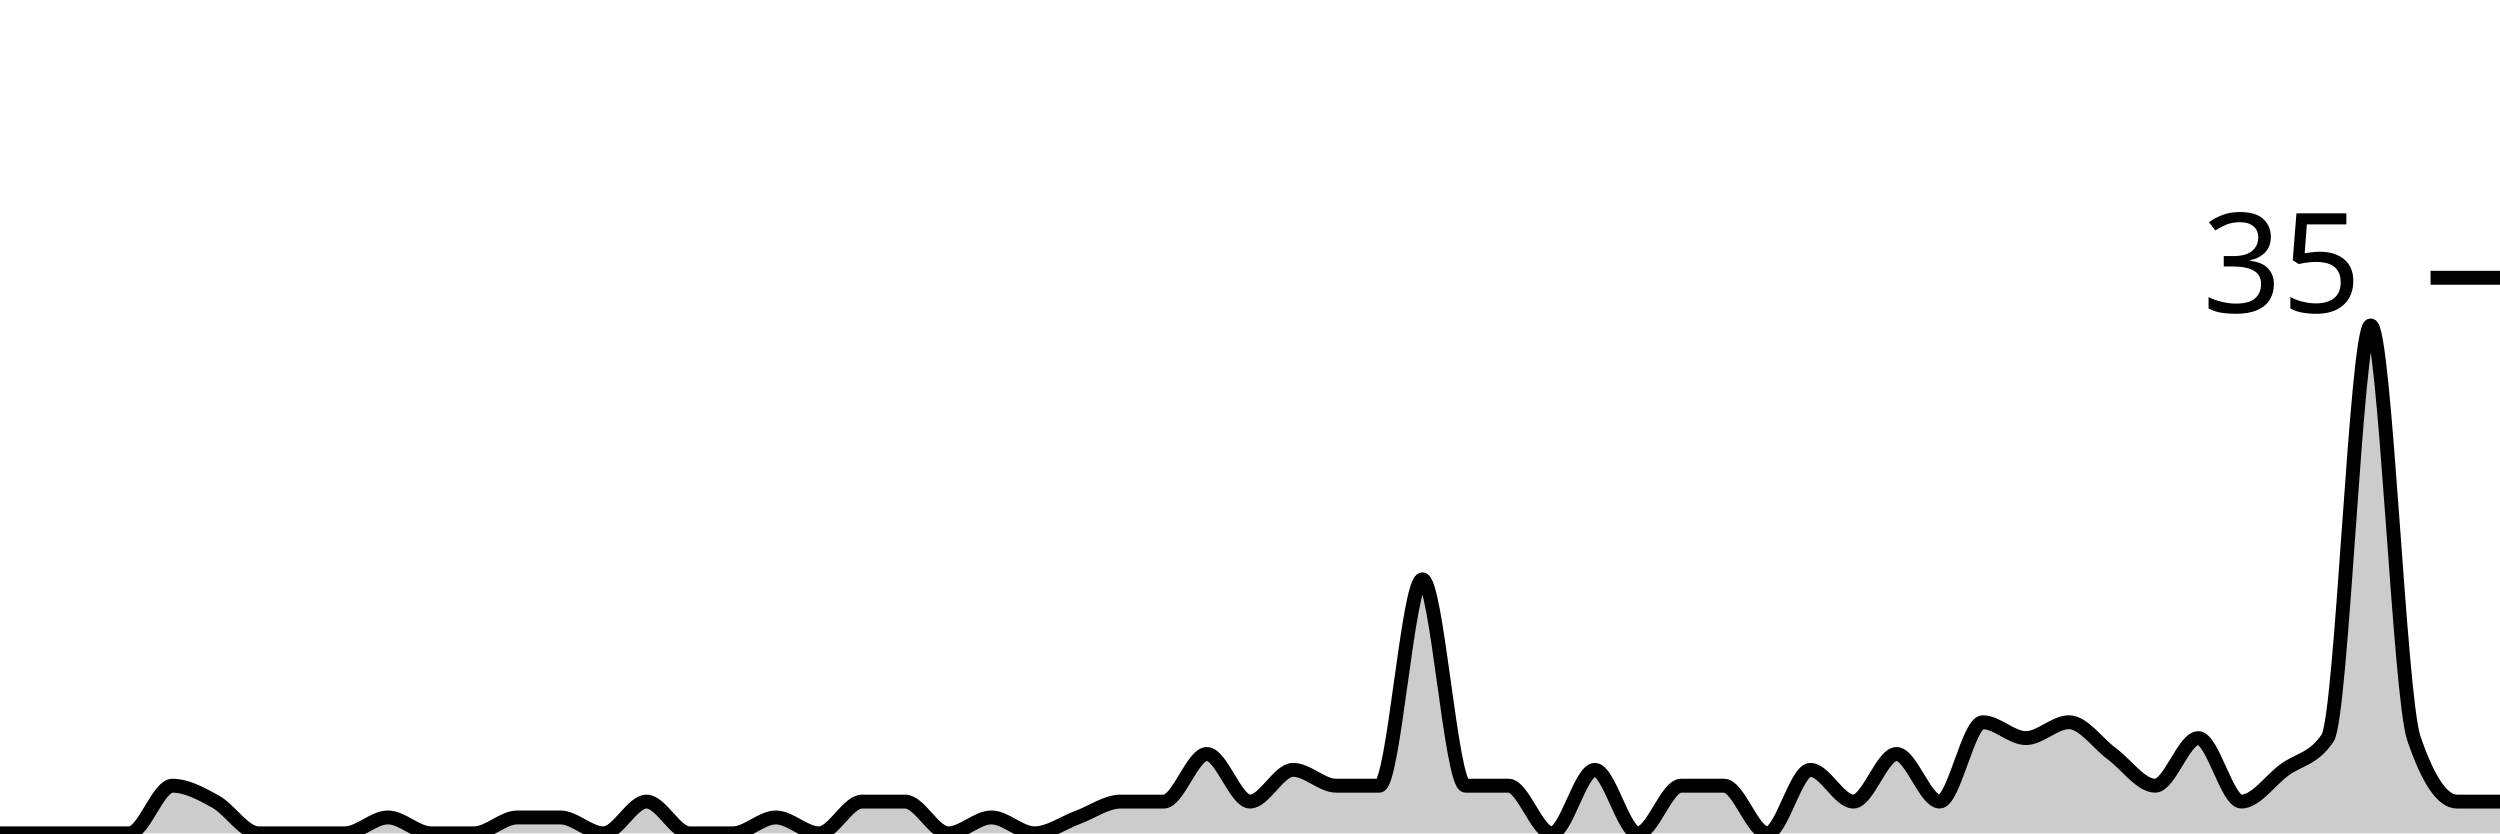
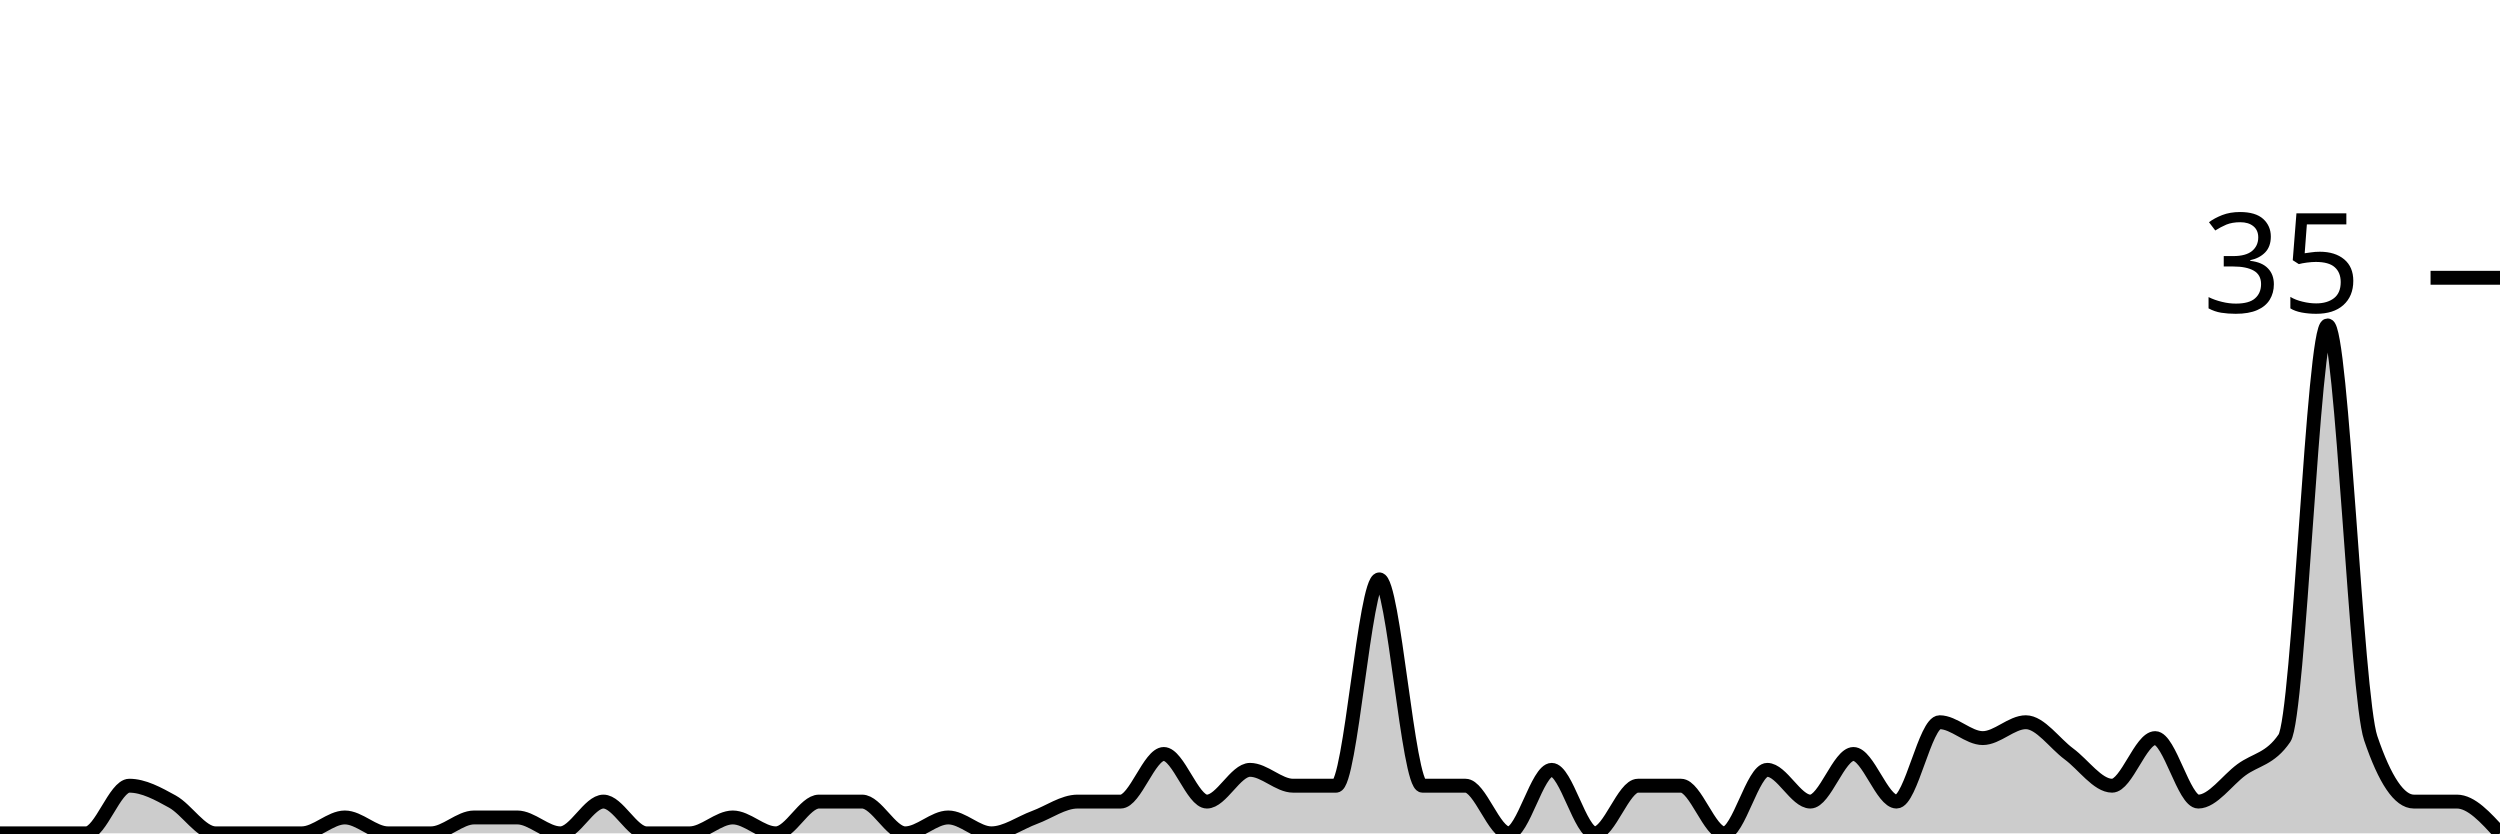
<svg xmlns="http://www.w3.org/2000/svg" viewBox="0 0 180 60">
  <g transform="translate(0,20)">
-     <path class="area" fill="rgba(0, 0, 0, 0.2)" d="M0,40C1.034,40,2.069,40,3.103,40C4.138,40,5.172,40,6.207,40C7.241,40,8.276,40,9.31,40C10.345,40,11.379,36.571,12.414,36.571C13.448,36.571,14.483,37.143,15.517,37.714C16.552,38.286,17.586,40,18.621,40C19.655,40,20.69,40,21.724,40C22.759,40,23.793,40,24.828,40C25.862,40,26.897,38.857,27.931,38.857C28.966,38.857,30,40,31.034,40C32.069,40,33.103,40,34.138,40C35.172,40,36.207,38.857,37.241,38.857C38.276,38.857,39.31,38.857,40.345,38.857C41.379,38.857,42.414,40,43.448,40C44.483,40,45.517,37.714,46.552,37.714C47.586,37.714,48.621,40,49.655,40C50.69,40,51.724,40,52.759,40C53.793,40,54.828,38.857,55.862,38.857C56.897,38.857,57.931,40,58.966,40C60,40,61.034,37.714,62.069,37.714C63.103,37.714,64.138,37.714,65.172,37.714C66.207,37.714,67.241,40,68.276,40C69.31,40,70.345,38.857,71.379,38.857C72.414,38.857,73.448,40,74.483,40C75.517,40,76.552,39.238,77.586,38.857C78.621,38.476,79.655,37.714,80.69,37.714C81.724,37.714,82.759,37.714,83.793,37.714C84.828,37.714,85.862,34.286,86.897,34.286C87.931,34.286,88.966,37.714,90,37.714C91.034,37.714,92.069,35.429,93.103,35.429C94.138,35.429,95.172,36.571,96.207,36.571C97.241,36.571,98.276,36.571,99.31,36.571C100.345,36.571,101.379,21.714,102.414,21.714C103.448,21.714,104.483,36.571,105.517,36.571C106.552,36.571,107.586,36.571,108.621,36.571C109.655,36.571,110.69,40,111.724,40C112.759,40,113.793,35.429,114.828,35.429C115.862,35.429,116.897,40,117.931,40C118.966,40,120,36.571,121.034,36.571C122.069,36.571,123.103,36.571,124.138,36.571C125.172,36.571,126.207,40,127.241,40C128.276,40,129.31,35.429,130.345,35.429C131.379,35.429,132.414,37.714,133.448,37.714C134.483,37.714,135.517,34.286,136.552,34.286C137.586,34.286,138.621,37.714,139.655,37.714C140.69,37.714,141.724,32,142.759,32C143.793,32,144.828,33.143,145.862,33.143C146.897,33.143,147.931,32,148.966,32C150,32,151.034,33.524,152.069,34.286C153.103,35.048,154.138,36.571,155.172,36.571C156.207,36.571,157.241,33.143,158.276,33.143C159.31,33.143,160.345,37.714,161.379,37.714C162.414,37.714,163.448,36.19,164.483,35.429C165.517,34.667,166.552,34.667,167.586,33.143C168.621,31.619,169.655,3.429,170.69,3.429C171.724,3.429,172.759,30.095,173.793,33.143C174.828,36.19,175.862,37.714,176.897,37.714C177.931,37.714,178.966,37.714,180,37.714L180,40C178.966,40,177.931,40,176.897,40C175.862,40,174.828,40,173.793,40C172.759,40,171.724,40,170.69,40C169.655,40,168.621,40,167.586,40C166.552,40,165.517,40,164.483,40C163.448,40,162.414,40,161.379,40C160.345,40,159.31,40,158.276,40C157.241,40,156.207,40,155.172,40C154.138,40,153.103,40,152.069,40C151.034,40,150,40,148.966,40C147.931,40,146.897,40,145.862,40C144.828,40,143.793,40,142.759,40C141.724,40,140.69,40,139.655,40C138.621,40,137.586,40,136.552,40C135.517,40,134.483,40,133.448,40C132.414,40,131.379,40,130.345,40C129.31,40,128.276,40,127.241,40C126.207,40,125.172,40,124.138,40C123.103,40,122.069,40,121.034,40C120,40,118.966,40,117.931,40C116.897,40,115.862,40,114.828,40C113.793,40,112.759,40,111.724,40C110.69,40,109.655,40,108.621,40C107.586,40,106.552,40,105.517,40C104.483,40,103.448,40,102.414,40C101.379,40,100.345,40,99.31,40C98.276,40,97.241,40,96.207,40C95.172,40,94.138,40,93.103,40C92.069,40,91.034,40,90,40C88.966,40,87.931,40,86.897,40C85.862,40,84.828,40,83.793,40C82.759,40,81.724,40,80.69,40C79.655,40,78.621,40,77.586,40C76.552,40,75.517,40,74.483,40C73.448,40,72.414,40,71.379,40C70.345,40,69.31,40,68.276,40C67.241,40,66.207,40,65.172,40C64.138,40,63.103,40,62.069,40C61.034,40,60,40,58.966,40C57.931,40,56.897,40,55.862,40C54.828,40,53.793,40,52.759,40C51.724,40,50.69,40,49.655,40C48.621,40,47.586,40,46.552,40C45.517,40,44.483,40,43.448,40C42.414,40,41.379,40,40.345,40C39.31,40,38.276,40,37.241,40C36.207,40,35.172,40,34.138,40C33.103,40,32.069,40,31.034,40C30,40,28.966,40,27.931,40C26.897,40,25.862,40,24.828,40C23.793,40,22.759,40,21.724,40C20.69,40,19.655,40,18.621,40C17.586,40,16.552,40,15.517,40C14.483,40,13.448,40,12.414,40C11.379,40,10.345,40,9.31,40C8.276,40,7.241,40,6.207,40C5.172,40,4.138,40,3.103,40C2.069,40,1.034,40,0,40Z" />
-     <path class="line" stroke="black" fill="none" d="M0,40C1.034,40,2.069,40,3.103,40C4.138,40,5.172,40,6.207,40C7.241,40,8.276,40,9.31,40C10.345,40,11.379,36.571,12.414,36.571C13.448,36.571,14.483,37.143,15.517,37.714C16.552,38.286,17.586,40,18.621,40C19.655,40,20.69,40,21.724,40C22.759,40,23.793,40,24.828,40C25.862,40,26.897,38.857,27.931,38.857C28.966,38.857,30,40,31.034,40C32.069,40,33.103,40,34.138,40C35.172,40,36.207,38.857,37.241,38.857C38.276,38.857,39.31,38.857,40.345,38.857C41.379,38.857,42.414,40,43.448,40C44.483,40,45.517,37.714,46.552,37.714C47.586,37.714,48.621,40,49.655,40C50.69,40,51.724,40,52.759,40C53.793,40,54.828,38.857,55.862,38.857C56.897,38.857,57.931,40,58.966,40C60,40,61.034,37.714,62.069,37.714C63.103,37.714,64.138,37.714,65.172,37.714C66.207,37.714,67.241,40,68.276,40C69.31,40,70.345,38.857,71.379,38.857C72.414,38.857,73.448,40,74.483,40C75.517,40,76.552,39.238,77.586,38.857C78.621,38.476,79.655,37.714,80.69,37.714C81.724,37.714,82.759,37.714,83.793,37.714C84.828,37.714,85.862,34.286,86.897,34.286C87.931,34.286,88.966,37.714,90,37.714C91.034,37.714,92.069,35.429,93.103,35.429C94.138,35.429,95.172,36.571,96.207,36.571C97.241,36.571,98.276,36.571,99.31,36.571C100.345,36.571,101.379,21.714,102.414,21.714C103.448,21.714,104.483,36.571,105.517,36.571C106.552,36.571,107.586,36.571,108.621,36.571C109.655,36.571,110.69,40,111.724,40C112.759,40,113.793,35.429,114.828,35.429C115.862,35.429,116.897,40,117.931,40C118.966,40,120,36.571,121.034,36.571C122.069,36.571,123.103,36.571,124.138,36.571C125.172,36.571,126.207,40,127.241,40C128.276,40,129.31,35.429,130.345,35.429C131.379,35.429,132.414,37.714,133.448,37.714C134.483,37.714,135.517,34.286,136.552,34.286C137.586,34.286,138.621,37.714,139.655,37.714C140.69,37.714,141.724,32,142.759,32C143.793,32,144.828,33.143,145.862,33.143C146.897,33.143,147.931,32,148.966,32C150,32,151.034,33.524,152.069,34.286C153.103,35.048,154.138,36.571,155.172,36.571C156.207,36.571,157.241,33.143,158.276,33.143C159.31,33.143,160.345,37.714,161.379,37.714C162.414,37.714,163.448,36.19,164.483,35.429C165.517,34.667,166.552,34.667,167.586,33.143C168.621,31.619,169.655,3.429,170.69,3.429C171.724,3.429,172.759,30.095,173.793,33.143C174.828,36.19,175.862,37.714,176.897,37.714C177.931,37.714,178.966,37.714,180,37.714" />
+     <path class="area" fill="rgba(0, 0, 0, 0.2)" d="M0,40C1.034,40,2.069,40,3.103,40C4.138,40,5.172,40,6.207,40C7.241,40,8.276,36.571,9.31,36.571C10.345,36.571,11.379,37.143,12.414,37.714C13.448,38.286,14.483,40,15.517,40C16.552,40,17.586,40,18.621,40C19.655,40,20.69,40,21.724,40C22.759,40,23.793,38.857,24.828,38.857C25.862,38.857,26.897,40,27.931,40C28.966,40,30,40,31.034,40C32.069,40,33.103,38.857,34.138,38.857C35.172,38.857,36.207,38.857,37.241,38.857C38.276,38.857,39.31,40,40.345,40C41.379,40,42.414,37.714,43.448,37.714C44.483,37.714,45.517,40,46.552,40C47.586,40,48.621,40,49.655,40C50.69,40,51.724,38.857,52.759,38.857C53.793,38.857,54.828,40,55.862,40C56.897,40,57.931,37.714,58.966,37.714C60,37.714,61.034,37.714,62.069,37.714C63.103,37.714,64.138,40,65.172,40C66.207,40,67.241,38.857,68.276,38.857C69.31,38.857,70.345,40,71.379,40C72.414,40,73.448,39.238,74.483,38.857C75.517,38.476,76.552,37.714,77.586,37.714C78.621,37.714,79.655,37.714,80.69,37.714C81.724,37.714,82.759,34.286,83.793,34.286C84.828,34.286,85.862,37.714,86.897,37.714C87.931,37.714,88.966,35.429,90,35.429C91.034,35.429,92.069,36.571,93.103,36.571C94.138,36.571,95.172,36.571,96.207,36.571C97.241,36.571,98.276,21.714,99.31,21.714C100.345,21.714,101.379,36.571,102.414,36.571C103.448,36.571,104.483,36.571,105.517,36.571C106.552,36.571,107.586,40,108.621,40C109.655,40,110.69,35.429,111.724,35.429C112.759,35.429,113.793,40,114.828,40C115.862,40,116.897,36.571,117.931,36.571C118.966,36.571,120,36.571,121.034,36.571C122.069,36.571,123.103,40,124.138,40C125.172,40,126.207,35.429,127.241,35.429C128.276,35.429,129.31,37.714,130.345,37.714C131.379,37.714,132.414,34.286,133.448,34.286C134.483,34.286,135.517,37.714,136.552,37.714C137.586,37.714,138.621,32,139.655,32C140.69,32,141.724,33.143,142.759,33.143C143.793,33.143,144.828,32,145.862,32C146.897,32,147.931,33.524,148.966,34.286C150,35.048,151.034,36.571,152.069,36.571C153.103,36.571,154.138,33.143,155.172,33.143C156.207,33.143,157.241,37.714,158.276,37.714C159.31,37.714,160.345,36.19,161.379,35.429C162.414,34.667,163.448,34.667,164.483,33.143C165.517,31.619,166.552,3.429,167.586,3.429C168.621,3.429,169.655,30.095,170.69,33.143C171.724,36.19,172.759,37.714,173.793,37.714C174.828,37.714,175.862,37.714,176.897,37.714C177.931,37.714,178.966,38.857,180,40L180,40C178.966,40,177.931,40,176.897,40C175.862,40,174.828,40,173.793,40C172.759,40,171.724,40,170.69,40C169.655,40,168.621,40,167.586,40C166.552,40,165.517,40,164.483,40C163.448,40,162.414,40,161.379,40C160.345,40,159.31,40,158.276,40C157.241,40,156.207,40,155.172,40C154.138,40,153.103,40,152.069,40C151.034,40,150,40,148.966,40C147.931,40,146.897,40,145.862,40C144.828,40,143.793,40,142.759,40C141.724,40,140.69,40,139.655,40C138.621,40,137.586,40,136.552,40C135.517,40,134.483,40,133.448,40C132.414,40,131.379,40,130.345,40C129.31,40,128.276,40,127.241,40C126.207,40,125.172,40,124.138,40C123.103,40,122.069,40,121.034,40C120,40,118.966,40,117.931,40C116.897,40,115.862,40,114.828,40C113.793,40,112.759,40,111.724,40C110.69,40,109.655,40,108.621,40C107.586,40,106.552,40,105.517,40C104.483,40,103.448,40,102.414,40C101.379,40,100.345,40,99.31,40C98.276,40,97.241,40,96.207,40C95.172,40,94.138,40,93.103,40C92.069,40,91.034,40,90,40C88.966,40,87.931,40,86.897,40C85.862,40,84.828,40,83.793,40C82.759,40,81.724,40,80.69,40C79.655,40,78.621,40,77.586,40C76.552,40,75.517,40,74.483,40C73.448,40,72.414,40,71.379,40C70.345,40,69.31,40,68.276,40C67.241,40,66.207,40,65.172,40C64.138,40,63.103,40,62.069,40C61.034,40,60,40,58.966,40C57.931,40,56.897,40,55.862,40C54.828,40,53.793,40,52.759,40C51.724,40,50.69,40,49.655,40C48.621,40,47.586,40,46.552,40C45.517,40,44.483,40,43.448,40C42.414,40,41.379,40,40.345,40C39.31,40,38.276,40,37.241,40C36.207,40,35.172,40,34.138,40C33.103,40,32.069,40,31.034,40C30,40,28.966,40,27.931,40C26.897,40,25.862,40,24.828,40C23.793,40,22.759,40,21.724,40C20.69,40,19.655,40,18.621,40C17.586,40,16.552,40,15.517,40C14.483,40,13.448,40,12.414,40C11.379,40,10.345,40,9.31,40C8.276,40,7.241,40,6.207,40C5.172,40,4.138,40,3.103,40C2.069,40,1.034,40,0,40Z" />
+     <path class="line" stroke="black" fill="none" d="M0,40C1.034,40,2.069,40,3.103,40C4.138,40,5.172,40,6.207,40C7.241,40,8.276,36.571,9.31,36.571C10.345,36.571,11.379,37.143,12.414,37.714C13.448,38.286,14.483,40,15.517,40C16.552,40,17.586,40,18.621,40C19.655,40,20.69,40,21.724,40C22.759,40,23.793,38.857,24.828,38.857C25.862,38.857,26.897,40,27.931,40C28.966,40,30,40,31.034,40C32.069,40,33.103,38.857,34.138,38.857C35.172,38.857,36.207,38.857,37.241,38.857C38.276,38.857,39.31,40,40.345,40C41.379,40,42.414,37.714,43.448,37.714C44.483,37.714,45.517,40,46.552,40C47.586,40,48.621,40,49.655,40C50.69,40,51.724,38.857,52.759,38.857C53.793,38.857,54.828,40,55.862,40C56.897,40,57.931,37.714,58.966,37.714C60,37.714,61.034,37.714,62.069,37.714C63.103,37.714,64.138,40,65.172,40C66.207,40,67.241,38.857,68.276,38.857C69.31,38.857,70.345,40,71.379,40C72.414,40,73.448,39.238,74.483,38.857C75.517,38.476,76.552,37.714,77.586,37.714C78.621,37.714,79.655,37.714,80.69,37.714C81.724,37.714,82.759,34.286,83.793,34.286C84.828,34.286,85.862,37.714,86.897,37.714C87.931,37.714,88.966,35.429,90,35.429C91.034,35.429,92.069,36.571,93.103,36.571C94.138,36.571,95.172,36.571,96.207,36.571C97.241,36.571,98.276,21.714,99.31,21.714C100.345,21.714,101.379,36.571,102.414,36.571C103.448,36.571,104.483,36.571,105.517,36.571C106.552,36.571,107.586,40,108.621,40C109.655,40,110.69,35.429,111.724,35.429C112.759,35.429,113.793,40,114.828,40C115.862,40,116.897,36.571,117.931,36.571C118.966,36.571,120,36.571,121.034,36.571C122.069,36.571,123.103,40,124.138,40C125.172,40,126.207,35.429,127.241,35.429C128.276,35.429,129.31,37.714,130.345,37.714C131.379,37.714,132.414,34.286,133.448,34.286C134.483,34.286,135.517,37.714,136.552,37.714C137.586,37.714,138.621,32,139.655,32C140.69,32,141.724,33.143,142.759,33.143C143.793,33.143,144.828,32,145.862,32C146.897,32,147.931,33.524,148.966,34.286C150,35.048,151.034,36.571,152.069,36.571C153.103,36.571,154.138,33.143,155.172,33.143C156.207,33.143,157.241,37.714,158.276,37.714C159.31,37.714,160.345,36.19,161.379,35.429C162.414,34.667,163.448,34.667,164.483,33.143C165.517,31.619,166.552,3.429,167.586,3.429C168.621,3.429,169.655,30.095,170.69,33.143C171.724,36.19,172.759,37.714,173.793,37.714C174.828,37.714,175.862,37.714,176.897,37.714C177.931,37.714,178.966,38.857,180,40" />
    <path class="axis-ceiling" stroke-width="1" stroke="black" fill="none" d="M175,0L180,0" />
    <text class="axis-ceiling-label" font-family="sans-serif" text-anchor="end" font-size="10px" x="170" y="2.5">35</text>
  </g>
</svg>
